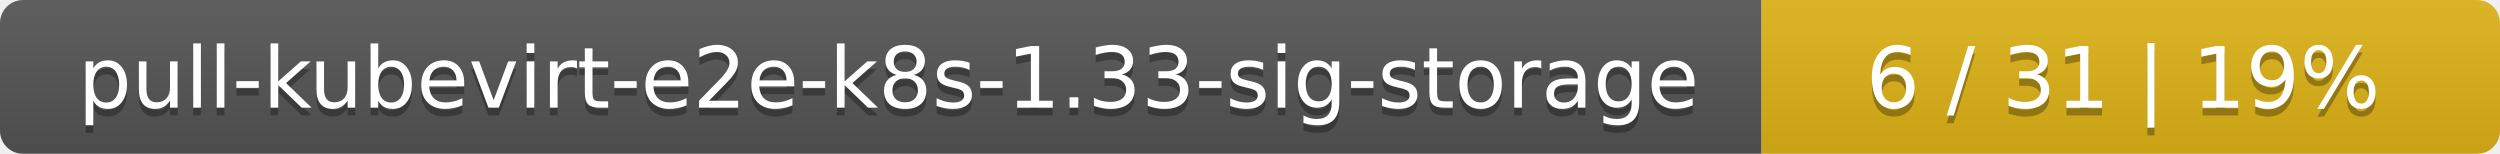
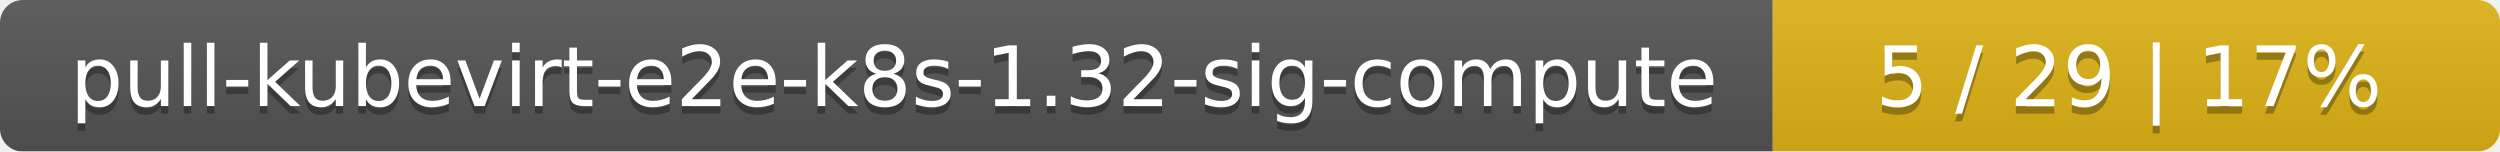
- <svg xmlns="http://www.w3.org/2000/svg" width="325" height="20">
+ <svg xmlns="http://www.w3.org/2000/svg" width="330" height="20">
  <linearGradient id="smooth" x2="0" y2="100%">
    <stop offset="0" stop-color="#bbb" stop-opacity=".1" />
    <stop offset="1" stop-opacity=".1" />
  </linearGradient>
  <mask id="round">
-     <rect width="325" height="20" rx="3" fill="#fff" />
+     <rect width="330" height="20" rx="3" fill="#fff" />
  </mask>
  <g mask="url(#round)">
-     <rect width="229" height="20" fill="#555" />
-     <rect x="229" width="96" height="20" fill="#dfb317" />
-     <rect width="325" height="20" fill="url(#smooth)" />
+     <rect width="234" height="20" fill="#555" />
+     <rect x="234" width="96" height="20" fill="#dfb317" />
+     <rect width="330" height="20" fill="url(#smooth)" />
  </g>
  <g fill="#fff" text-anchor="middle" font-family="DejaVu Sans,Verdana,Geneva,sans-serif" font-size="11">
-     <text x="115.5" y="15" fill="#010101" fill-opacity=".3">pull-kubevirt-e2e-k8s-1.33-sig-storage</text>
-     <text x="115.5" y="14">pull-kubevirt-e2e-k8s-1.33-sig-storage</text>
-     <text x="276" y="15" fill="#010101" fill-opacity=".3">6 / 31    |    19%</text>
-     <text x="276" y="14">6 / 31    |    19%</text>
+     <text x="118" y="15" fill="#010101" fill-opacity=".3">pull-kubevirt-e2e-k8s-1.32-sig-compute</text>
+     <text x="118" y="14">pull-kubevirt-e2e-k8s-1.32-sig-compute</text>
+     <text x="281" y="15" fill="#010101" fill-opacity=".3">5 / 29    |    17%</text>
+     <text x="281" y="14">5 / 29    |    17%</text>
  </g>
</svg>
